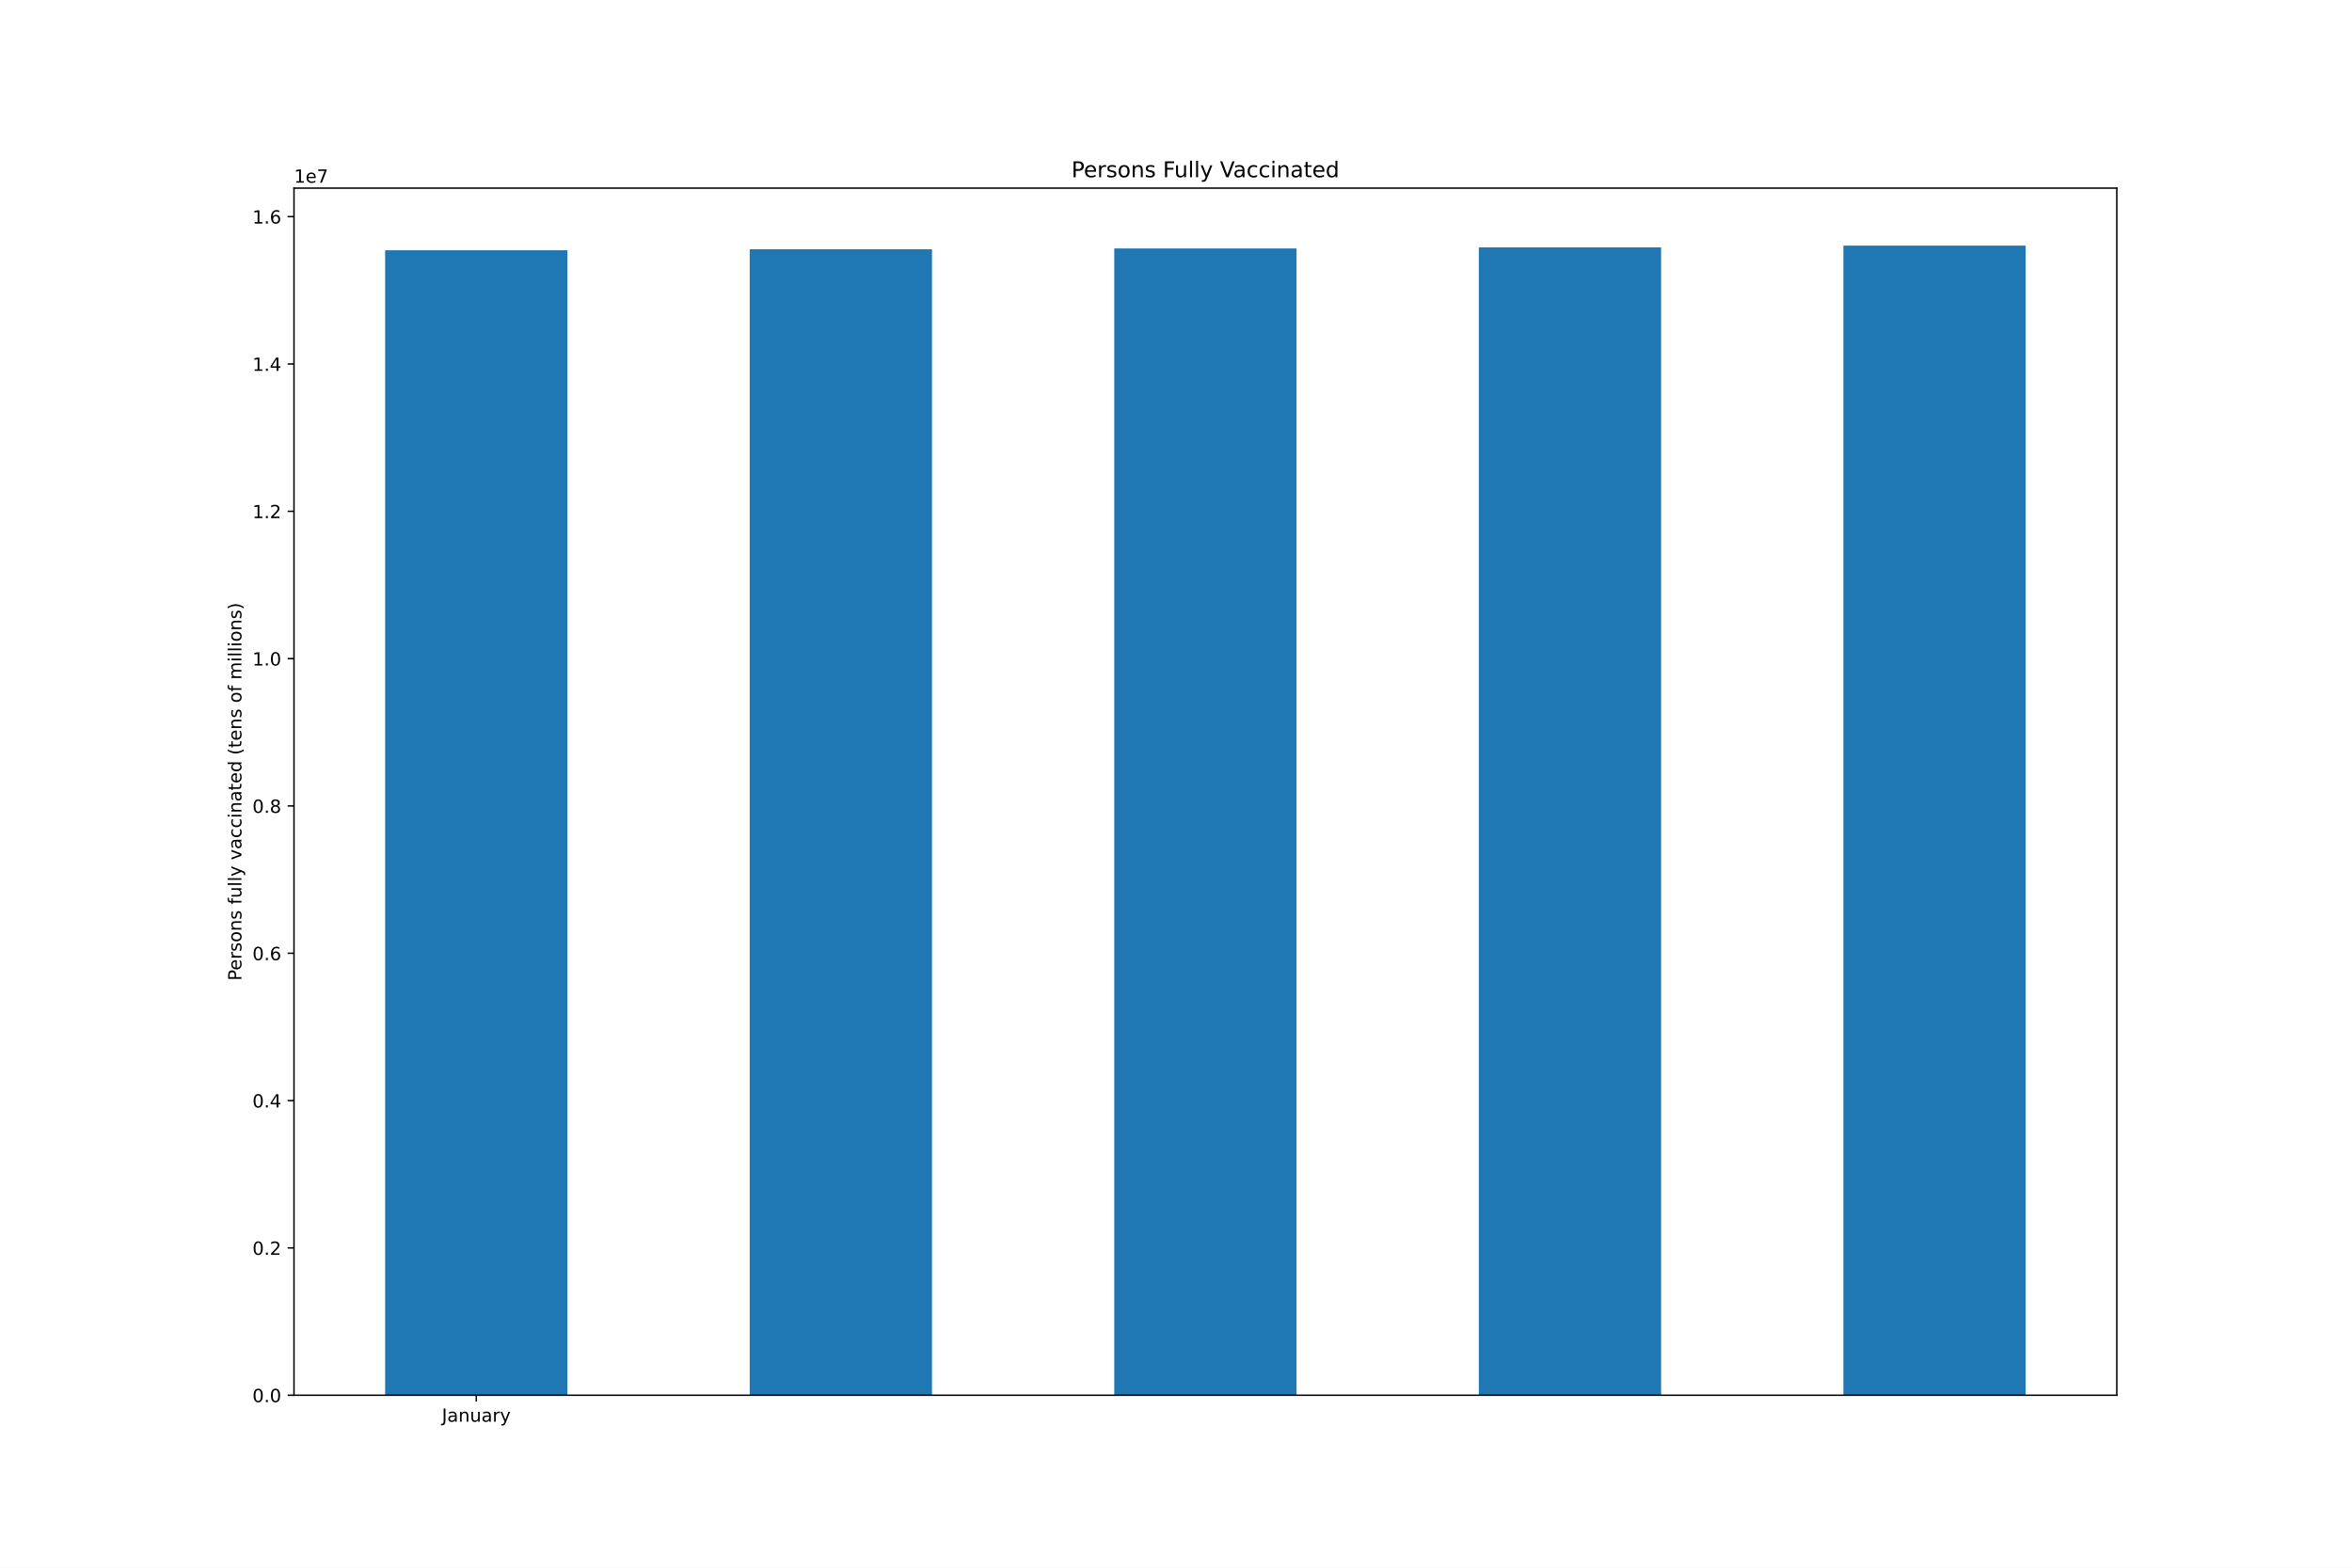
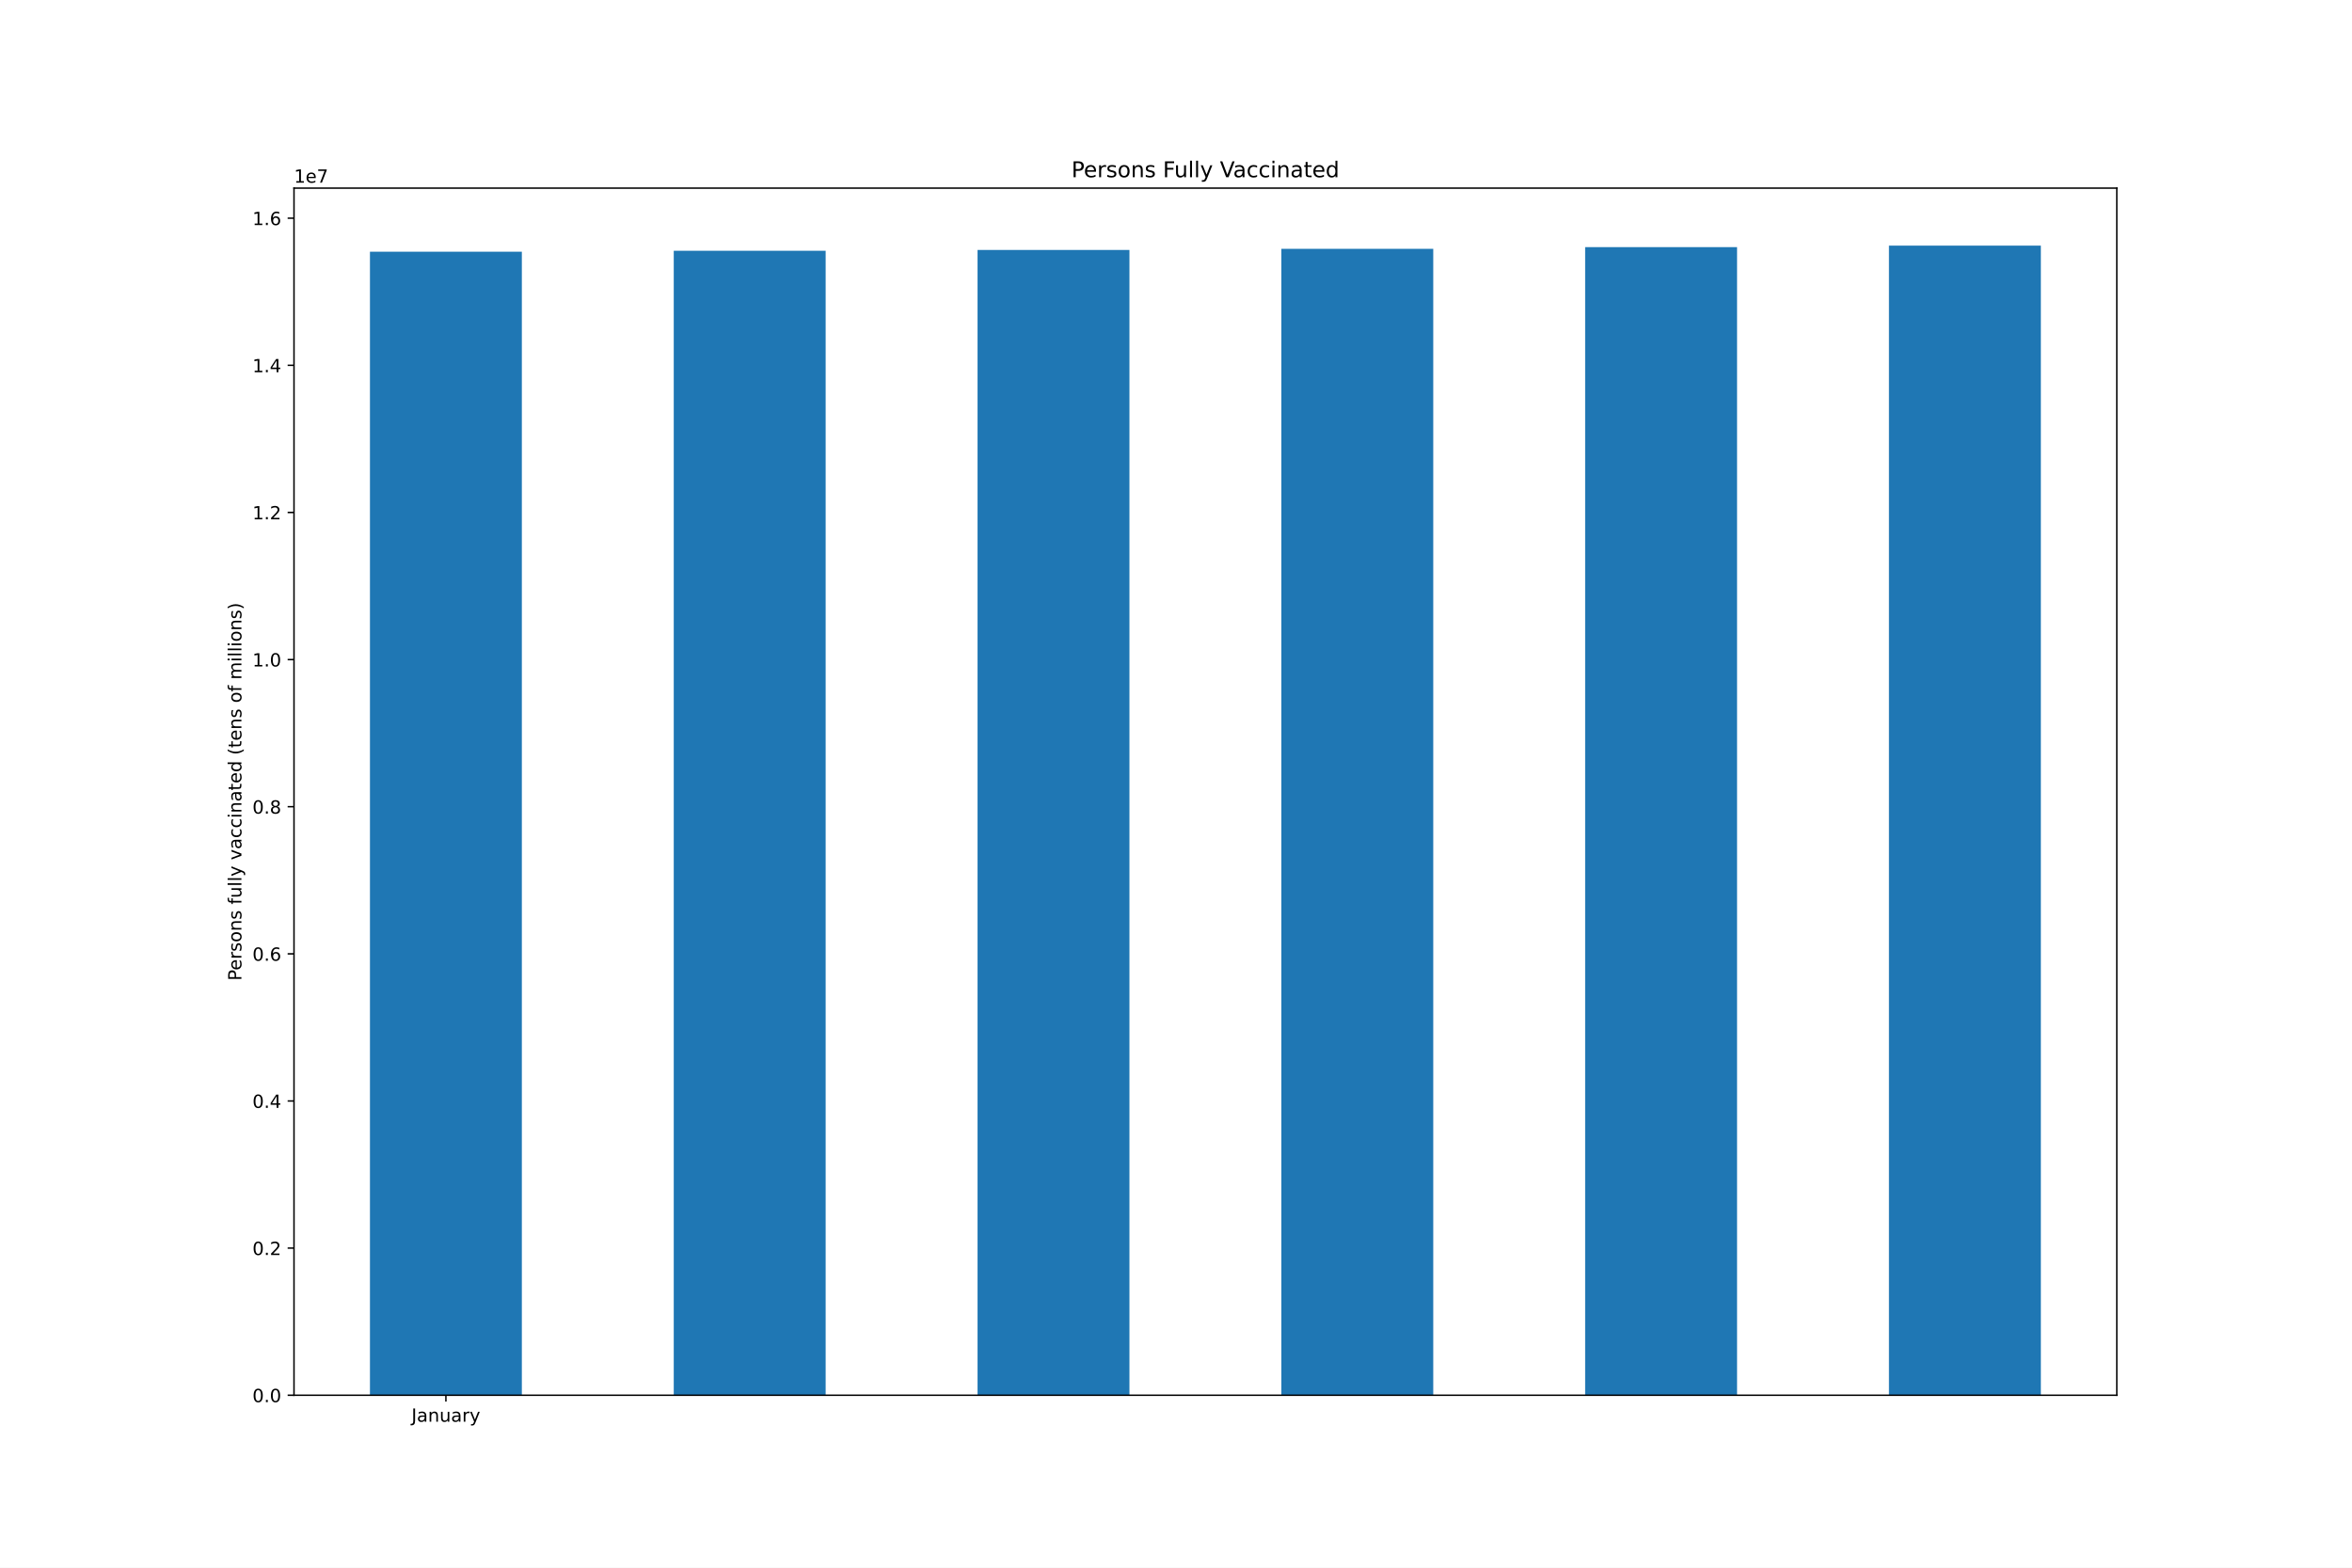
<svg xmlns="http://www.w3.org/2000/svg" xmlns:xlink="http://www.w3.org/1999/xlink" height="864pt" version="1.1" viewBox="0 0 1296 864" width="1296pt">
  <defs>
    <style type="text/css">*{stroke-linecap:butt;stroke-linejoin:round;}</style>
  </defs>
  <g id="figure_1">
    <g id="patch_1">
      <path d="M 0 864  L 1296 864  L 1296 0  L 0 0  z " style="fill:#ffffff;" />
    </g>
    <g id="axes_1">
      <g id="patch_2">
        <path d="M 162 768.96  L 1166.4 768.96  L 1166.4 103.68  L 162 103.68  z " style="fill:#ffffff;" />
      </g>
      <g id="patch_3">
-         <path clip-path="url(#pf68df9a5c8)" d="M 212.22 768.96  L 312.66 768.96  L 312.66 137.915  L 212.22 137.915  z " style="fill:#1f77b4;" />
+         <path clip-path="url(#pa637eab909)" d="M 203.85 768.96  L 287.55 768.96  L 287.55 138.74  L 203.85 138.74  z " style="fill:#1f77b4;" />
      </g>
      <g id="patch_4">
-         <path clip-path="url(#pf68df9a5c8)" d="M 413.1 768.96  L 513.54 768.96  L 513.54 137.372  L 413.1 137.372  z " style="fill:#1f77b4;" />
+         <path clip-path="url(#pa637eab909)" d="M 371.25 768.96  L 454.95 768.96  L 454.95 138.198  L 371.25 138.198  z " style="fill:#1f77b4;" />
      </g>
      <g id="patch_5">
-         <path clip-path="url(#pf68df9a5c8)" d="M 613.98 768.96  L 714.42 768.96  L 714.42 136.936  L 613.98 136.936  z " style="fill:#1f77b4;" />
+         <path clip-path="url(#pa637eab909)" d="M 538.65 768.96  L 622.35 768.96  L 622.35 137.762  L 538.65 137.762  z " style="fill:#1f77b4;" />
      </g>
      <g id="patch_6">
-         <path clip-path="url(#pf68df9a5c8)" d="M 814.86 768.96  L 915.3 768.96  L 915.3 136.322  L 814.86 136.322  z " style="fill:#1f77b4;" />
+         <path clip-path="url(#pa637eab909)" d="M 706.05 768.96  L 789.75 768.96  L 789.75 137.15  L 706.05 137.15  z " style="fill:#1f77b4;" />
      </g>
      <g id="patch_7">
-         <path clip-path="url(#pf68df9a5c8)" d="M 1015.74 768.96  L 1116.18 768.96  L 1116.18 135.36  L 1015.74 135.36  z " style="fill:#1f77b4;" />
+         <path clip-path="url(#pa637eab909)" d="M 873.45 768.96  L 957.15 768.96  L 957.15 136.189  L 873.45 136.189  z " style="fill:#1f77b4;" />
+       </g>
+       <g id="patch_8">
+         <path clip-path="url(#pa637eab909)" d="M 1040.85 768.96  L 1124.55 768.96  L 1124.55 135.36  L 1040.85 135.36  z " style="fill:#1f77b4;" />
      </g>
      <g id="matplotlib.axis_1">
        <g id="xtick_1">
          <g id="line2d_1">
            <defs>
-               <path d="M 0 0  L 0 3.5  " id="m8b9625275f" style="stroke:#000000;stroke-width:0.8;" />
+               <path d="M 0 0  L 0 3.5  " id="mdc06132743" style="stroke:#000000;stroke-width:0.8;" />
            </defs>
            <g>
-               <use style="stroke:#000000;stroke-width:0.8;" x="262.44" xlink:href="#m8b9625275f" y="768.96" />
+               <use style="stroke:#000000;stroke-width:0.8;" x="245.7" xlink:href="#mdc06132743" y="768.96" />
            </g>
          </g>
          <g id="text_1">
-             <g transform="translate(243.4845 783.5584)scale(0.1 -0.1)">
+             <g transform="translate(226.7445 783.5584)scale(0.1 -0.1)">
              <defs>
                <path d="M 628 4666  L 1259 4666  L 1259 325  Q 1259 -519 939 -900  Q 619 -1281 -91 -1281  L -331 -1281  L -331 -750  L -134 -750  Q 284 -750 456 -515  Q 628 -281 628 325  L 628 4666  z " id="DejaVuSans-4a" transform="scale(0.015625)" />
                <path d="M 2194 1759  Q 1497 1759 1228 1600  Q 959 1441 959 1056  Q 959 750 1161 570  Q 1363 391 1709 391  Q 2188 391 2477 730  Q 2766 1069 2766 1631  L 2766 1759  L 2194 1759  z M 3341 1997  L 3341 0  L 2766 0  L 2766 531  Q 2569 213 2275 61  Q 1981 -91 1556 -91  Q 1019 -91 701 211  Q 384 513 384 1019  Q 384 1609 779 1909  Q 1175 2209 1959 2209  L 2766 2209  L 2766 2266  Q 2766 2663 2505 2880  Q 2244 3097 1772 3097  Q 1472 3097 1187 3025  Q 903 2953 641 2809  L 641 3341  Q 956 3463 1253 3523  Q 1550 3584 1831 3584  Q 2591 3584 2966 3190  Q 3341 2797 3341 1997  z " id="DejaVuSans-61" transform="scale(0.015625)" />
                <path d="M 3513 2113  L 3513 0  L 2938 0  L 2938 2094  Q 2938 2591 2744 2837  Q 2550 3084 2163 3084  Q 1697 3084 1428 2787  Q 1159 2491 1159 1978  L 1159 0  L 581 0  L 581 3500  L 1159 3500  L 1159 2956  Q 1366 3272 1645 3428  Q 1925 3584 2291 3584  Q 2894 3584 3203 3211  Q 3513 2838 3513 2113  z " id="DejaVuSans-6e" transform="scale(0.015625)" />
                <path d="M 544 1381  L 544 3500  L 1119 3500  L 1119 1403  Q 1119 906 1312 657  Q 1506 409 1894 409  Q 2359 409 2629 706  Q 2900 1003 2900 1516  L 2900 3500  L 3475 3500  L 3475 0  L 2900 0  L 2900 538  Q 2691 219 2414 64  Q 2138 -91 1772 -91  Q 1169 -91 856 284  Q 544 659 544 1381  z M 1991 3584  L 1991 3584  z " id="DejaVuSans-75" transform="scale(0.015625)" />
                <path d="M 2631 2963  Q 2534 3019 2420 3045  Q 2306 3072 2169 3072  Q 1681 3072 1420 2755  Q 1159 2438 1159 1844  L 1159 0  L 581 0  L 581 3500  L 1159 3500  L 1159 2956  Q 1341 3275 1631 3429  Q 1922 3584 2338 3584  Q 2397 3584 2469 3576  Q 2541 3569 2628 3553  L 2631 2963  z " id="DejaVuSans-72" transform="scale(0.015625)" />
                <path d="M 2059 -325  Q 1816 -950 1584 -1140  Q 1353 -1331 966 -1331  L 506 -1331  L 506 -850  L 844 -850  Q 1081 -850 1212 -737  Q 1344 -625 1503 -206  L 1606 56  L 191 3500  L 800 3500  L 1894 763  L 2988 3500  L 3597 3500  L 2059 -325  z " id="DejaVuSans-79" transform="scale(0.015625)" />
              </defs>
              <use xlink:href="#DejaVuSans-4a" />
              <use x="29.492" xlink:href="#DejaVuSans-61" />
              <use x="90.771" xlink:href="#DejaVuSans-6e" />
              <use x="154.15" xlink:href="#DejaVuSans-75" />
              <use x="217.529" xlink:href="#DejaVuSans-61" />
              <use x="278.809" xlink:href="#DejaVuSans-72" />
              <use x="319.922" xlink:href="#DejaVuSans-79" />
            </g>
          </g>
        </g>
      </g>
      <g id="matplotlib.axis_2">
        <g id="ytick_1">
          <g id="line2d_2">
            <defs>
-               <path d="M 0 0  L -3.5 0  " id="mea0be5371c" style="stroke:#000000;stroke-width:0.8;" />
+               <path d="M 0 0  L -3.5 0  " id="m7baccab462" style="stroke:#000000;stroke-width:0.8;" />
            </defs>
            <g>
-               <use style="stroke:#000000;stroke-width:0.8;" x="162" xlink:href="#mea0be5371c" y="768.96" />
+               <use style="stroke:#000000;stroke-width:0.8;" x="162" xlink:href="#m7baccab462" y="768.96" />
            </g>
          </g>
          <g id="text_2">
            <g transform="translate(139.0969 772.7592)scale(0.1 -0.1)">
              <defs>
                <path d="M 2034 4250  Q 1547 4250 1301 3770  Q 1056 3291 1056 2328  Q 1056 1369 1301 889  Q 1547 409 2034 409  Q 2525 409 2770 889  Q 3016 1369 3016 2328  Q 3016 3291 2770 3770  Q 2525 4250 2034 4250  z M 2034 4750  Q 2819 4750 3233 4129  Q 3647 3509 3647 2328  Q 3647 1150 3233 529  Q 2819 -91 2034 -91  Q 1250 -91 836 529  Q 422 1150 422 2328  Q 422 3509 836 4129  Q 1250 4750 2034 4750  z " id="DejaVuSans-30" transform="scale(0.015625)" />
                <path d="M 684 794  L 1344 794  L 1344 0  L 684 0  L 684 794  z " id="DejaVuSans-2e" transform="scale(0.015625)" />
              </defs>
              <use xlink:href="#DejaVuSans-30" />
              <use x="63.623" xlink:href="#DejaVuSans-2e" />
              <use x="95.41" xlink:href="#DejaVuSans-30" />
            </g>
          </g>
        </g>
        <g id="ytick_2">
          <g id="line2d_3">
            <g>
-               <use style="stroke:#000000;stroke-width:0.8;" x="162" xlink:href="#mea0be5371c" y="687.764" />
+               <use style="stroke:#000000;stroke-width:0.8;" x="162" xlink:href="#m7baccab462" y="687.871" />
            </g>
          </g>
          <g id="text_3">
-             <g transform="translate(139.0969 691.5637)scale(0.1 -0.1)">
+             <g transform="translate(139.0969 691.6699)scale(0.1 -0.1)">
              <defs>
                <path d="M 1228 531  L 3431 531  L 3431 0  L 469 0  L 469 531  Q 828 903 1448 1529  Q 2069 2156 2228 2338  Q 2531 2678 2651 2914  Q 2772 3150 2772 3378  Q 2772 3750 2511 3984  Q 2250 4219 1831 4219  Q 1534 4219 1204 4116  Q 875 4013 500 3803  L 500 4441  Q 881 4594 1212 4672  Q 1544 4750 1819 4750  Q 2544 4750 2975 4387  Q 3406 4025 3406 3419  Q 3406 3131 3298 2873  Q 3191 2616 2906 2266  Q 2828 2175 2409 1742  Q 1991 1309 1228 531  z " id="DejaVuSans-32" transform="scale(0.015625)" />
              </defs>
              <use xlink:href="#DejaVuSans-30" />
              <use x="63.623" xlink:href="#DejaVuSans-2e" />
              <use x="95.41" xlink:href="#DejaVuSans-32" />
            </g>
          </g>
        </g>
        <g id="ytick_3">
          <g id="line2d_4">
            <g>
-               <use style="stroke:#000000;stroke-width:0.8;" x="162" xlink:href="#mea0be5371c" y="606.569" />
+               <use style="stroke:#000000;stroke-width:0.8;" x="162" xlink:href="#m7baccab462" y="606.781" />
            </g>
          </g>
          <g id="text_4">
-             <g transform="translate(139.0969 610.3682)scale(0.1 -0.1)">
+             <g transform="translate(139.0969 610.5805)scale(0.1 -0.1)">
              <defs>
                <path d="M 2419 4116  L 825 1625  L 2419 1625  L 2419 4116  z M 2253 4666  L 3047 4666  L 3047 1625  L 3713 1625  L 3713 1100  L 3047 1100  L 3047 0  L 2419 0  L 2419 1100  L 313 1100  L 313 1709  L 2253 4666  z " id="DejaVuSans-34" transform="scale(0.015625)" />
              </defs>
              <use xlink:href="#DejaVuSans-30" />
              <use x="63.623" xlink:href="#DejaVuSans-2e" />
              <use x="95.41" xlink:href="#DejaVuSans-34" />
            </g>
          </g>
        </g>
        <g id="ytick_4">
          <g id="line2d_5">
            <g>
-               <use style="stroke:#000000;stroke-width:0.8;" x="162" xlink:href="#mea0be5371c" y="525.373" />
+               <use style="stroke:#000000;stroke-width:0.8;" x="162" xlink:href="#m7baccab462" y="525.692" />
            </g>
          </g>
          <g id="text_5">
-             <g transform="translate(139.0969 529.1727)scale(0.1 -0.1)">
+             <g transform="translate(139.0969 529.4912)scale(0.1 -0.1)">
              <defs>
                <path d="M 2113 2584  Q 1688 2584 1439 2293  Q 1191 2003 1191 1497  Q 1191 994 1439 701  Q 1688 409 2113 409  Q 2538 409 2786 701  Q 3034 994 3034 1497  Q 3034 2003 2786 2293  Q 2538 2584 2113 2584  z M 3366 4563  L 3366 3988  Q 3128 4100 2886 4159  Q 2644 4219 2406 4219  Q 1781 4219 1451 3797  Q 1122 3375 1075 2522  Q 1259 2794 1537 2939  Q 1816 3084 2150 3084  Q 2853 3084 3261 2657  Q 3669 2231 3669 1497  Q 3669 778 3244 343  Q 2819 -91 2113 -91  Q 1303 -91 875 529  Q 447 1150 447 2328  Q 447 3434 972 4092  Q 1497 4750 2381 4750  Q 2619 4750 2861 4703  Q 3103 4656 3366 4563  z " id="DejaVuSans-36" transform="scale(0.015625)" />
              </defs>
              <use xlink:href="#DejaVuSans-30" />
              <use x="63.623" xlink:href="#DejaVuSans-2e" />
              <use x="95.41" xlink:href="#DejaVuSans-36" />
            </g>
          </g>
        </g>
        <g id="ytick_5">
          <g id="line2d_6">
            <g>
-               <use style="stroke:#000000;stroke-width:0.8;" x="162" xlink:href="#mea0be5371c" y="444.178" />
+               <use style="stroke:#000000;stroke-width:0.8;" x="162" xlink:href="#m7baccab462" y="444.603" />
            </g>
          </g>
          <g id="text_6">
-             <g transform="translate(139.0969 447.9771)scale(0.1 -0.1)">
+             <g transform="translate(139.0969 448.4018)scale(0.1 -0.1)">
              <defs>
                <path d="M 2034 2216  Q 1584 2216 1326 1975  Q 1069 1734 1069 1313  Q 1069 891 1326 650  Q 1584 409 2034 409  Q 2484 409 2743 651  Q 3003 894 3003 1313  Q 3003 1734 2745 1975  Q 2488 2216 2034 2216  z M 1403 2484  Q 997 2584 770 2862  Q 544 3141 544 3541  Q 544 4100 942 4425  Q 1341 4750 2034 4750  Q 2731 4750 3128 4425  Q 3525 4100 3525 3541  Q 3525 3141 3298 2862  Q 3072 2584 2669 2484  Q 3125 2378 3379 2068  Q 3634 1759 3634 1313  Q 3634 634 3220 271  Q 2806 -91 2034 -91  Q 1263 -91 848 271  Q 434 634 434 1313  Q 434 1759 690 2068  Q 947 2378 1403 2484  z M 1172 3481  Q 1172 3119 1398 2916  Q 1625 2713 2034 2713  Q 2441 2713 2670 2916  Q 2900 3119 2900 3481  Q 2900 3844 2670 4047  Q 2441 4250 2034 4250  Q 1625 4250 1398 4047  Q 1172 3844 1172 3481  z " id="DejaVuSans-38" transform="scale(0.015625)" />
              </defs>
              <use xlink:href="#DejaVuSans-30" />
              <use x="63.623" xlink:href="#DejaVuSans-2e" />
              <use x="95.41" xlink:href="#DejaVuSans-38" />
            </g>
          </g>
        </g>
        <g id="ytick_6">
          <g id="line2d_7">
            <g>
-               <use style="stroke:#000000;stroke-width:0.8;" x="162" xlink:href="#mea0be5371c" y="362.982" />
+               <use style="stroke:#000000;stroke-width:0.8;" x="162" xlink:href="#m7baccab462" y="363.513" />
            </g>
          </g>
          <g id="text_7">
-             <g transform="translate(139.0969 366.7816)scale(0.1 -0.1)">
+             <g transform="translate(139.0969 367.3125)scale(0.1 -0.1)">
              <defs>
                <path d="M 794 531  L 1825 531  L 1825 4091  L 703 3866  L 703 4441  L 1819 4666  L 2450 4666  L 2450 531  L 3481 531  L 3481 0  L 794 0  L 794 531  z " id="DejaVuSans-31" transform="scale(0.015625)" />
              </defs>
              <use xlink:href="#DejaVuSans-31" />
              <use x="63.623" xlink:href="#DejaVuSans-2e" />
              <use x="95.41" xlink:href="#DejaVuSans-30" />
            </g>
          </g>
        </g>
        <g id="ytick_7">
          <g id="line2d_8">
            <g>
-               <use style="stroke:#000000;stroke-width:0.8;" x="162" xlink:href="#mea0be5371c" y="281.787" />
+               <use style="stroke:#000000;stroke-width:0.8;" x="162" xlink:href="#m7baccab462" y="282.424" />
            </g>
          </g>
          <g id="text_8">
-             <g transform="translate(139.0969 285.5861)scale(0.1 -0.1)">
+             <g transform="translate(139.0969 286.2231)scale(0.1 -0.1)">
              <use xlink:href="#DejaVuSans-31" />
              <use x="63.623" xlink:href="#DejaVuSans-2e" />
              <use x="95.41" xlink:href="#DejaVuSans-32" />
            </g>
          </g>
        </g>
        <g id="ytick_8">
          <g id="line2d_9">
            <g>
-               <use style="stroke:#000000;stroke-width:0.8;" x="162" xlink:href="#mea0be5371c" y="200.591" />
+               <use style="stroke:#000000;stroke-width:0.8;" x="162" xlink:href="#m7baccab462" y="201.335" />
            </g>
          </g>
          <g id="text_9">
-             <g transform="translate(139.0969 204.3906)scale(0.1 -0.1)">
+             <g transform="translate(139.0969 205.1338)scale(0.1 -0.1)">
              <use xlink:href="#DejaVuSans-31" />
              <use x="63.623" xlink:href="#DejaVuSans-2e" />
              <use x="95.41" xlink:href="#DejaVuSans-34" />
            </g>
          </g>
        </g>
        <g id="ytick_9">
          <g id="line2d_10">
            <g>
-               <use style="stroke:#000000;stroke-width:0.8;" x="162" xlink:href="#mea0be5371c" y="119.396" />
+               <use style="stroke:#000000;stroke-width:0.8;" x="162" xlink:href="#m7baccab462" y="120.245" />
            </g>
          </g>
          <g id="text_10">
-             <g transform="translate(139.0969 123.195)scale(0.1 -0.1)">
+             <g transform="translate(139.0969 124.0444)scale(0.1 -0.1)">
              <use xlink:href="#DejaVuSans-31" />
              <use x="63.623" xlink:href="#DejaVuSans-2e" />
              <use x="95.41" xlink:href="#DejaVuSans-36" />
            </g>
          </g>
        </g>
        <g id="text_11">
          <g transform="translate(133.0172 540.4802)rotate(-90)scale(0.1 -0.1)">
            <defs>
              <path d="M 1259 4147  L 1259 2394  L 2053 2394  Q 2494 2394 2734 2622  Q 2975 2850 2975 3272  Q 2975 3691 2734 3919  Q 2494 4147 2053 4147  L 1259 4147  z M 628 4666  L 2053 4666  Q 2838 4666 3239 4311  Q 3641 3956 3641 3272  Q 3641 2581 3239 2228  Q 2838 1875 2053 1875  L 1259 1875  L 1259 0  L 628 0  L 628 4666  z " id="DejaVuSans-50" transform="scale(0.015625)" />
              <path d="M 3597 1894  L 3597 1613  L 953 1613  Q 991 1019 1311 708  Q 1631 397 2203 397  Q 2534 397 2845 478  Q 3156 559 3463 722  L 3463 178  Q 3153 47 2828 -22  Q 2503 -91 2169 -91  Q 1331 -91 842 396  Q 353 884 353 1716  Q 353 2575 817 3079  Q 1281 3584 2069 3584  Q 2775 3584 3186 3129  Q 3597 2675 3597 1894  z M 3022 2063  Q 3016 2534 2758 2815  Q 2500 3097 2075 3097  Q 1594 3097 1305 2825  Q 1016 2553 972 2059  L 3022 2063  z " id="DejaVuSans-65" transform="scale(0.015625)" />
              <path d="M 2834 3397  L 2834 2853  Q 2591 2978 2328 3040  Q 2066 3103 1784 3103  Q 1356 3103 1142 2972  Q 928 2841 928 2578  Q 928 2378 1081 2264  Q 1234 2150 1697 2047  L 1894 2003  Q 2506 1872 2764 1633  Q 3022 1394 3022 966  Q 3022 478 2636 193  Q 2250 -91 1575 -91  Q 1294 -91 989 -36  Q 684 19 347 128  L 347 722  Q 666 556 975 473  Q 1284 391 1588 391  Q 1994 391 2212 530  Q 2431 669 2431 922  Q 2431 1156 2273 1281  Q 2116 1406 1581 1522  L 1381 1569  Q 847 1681 609 1914  Q 372 2147 372 2553  Q 372 3047 722 3315  Q 1072 3584 1716 3584  Q 2034 3584 2315 3537  Q 2597 3491 2834 3397  z " id="DejaVuSans-73" transform="scale(0.015625)" />
              <path d="M 1959 3097  Q 1497 3097 1228 2736  Q 959 2375 959 1747  Q 959 1119 1226 758  Q 1494 397 1959 397  Q 2419 397 2687 759  Q 2956 1122 2956 1747  Q 2956 2369 2687 2733  Q 2419 3097 1959 3097  z M 1959 3584  Q 2709 3584 3137 3096  Q 3566 2609 3566 1747  Q 3566 888 3137 398  Q 2709 -91 1959 -91  Q 1206 -91 779 398  Q 353 888 353 1747  Q 353 2609 779 3096  Q 1206 3584 1959 3584  z " id="DejaVuSans-6f" transform="scale(0.015625)" />
              <path id="DejaVuSans-20" transform="scale(0.015625)" />
              <path d="M 2375 4863  L 2375 4384  L 1825 4384  Q 1516 4384 1395 4259  Q 1275 4134 1275 3809  L 1275 3500  L 2222 3500  L 2222 3053  L 1275 3053  L 1275 0  L 697 0  L 697 3053  L 147 3053  L 147 3500  L 697 3500  L 697 3744  Q 697 4328 969 4595  Q 1241 4863 1831 4863  L 2375 4863  z " id="DejaVuSans-66" transform="scale(0.015625)" />
              <path d="M 603 4863  L 1178 4863  L 1178 0  L 603 0  L 603 4863  z " id="DejaVuSans-6c" transform="scale(0.015625)" />
              <path d="M 191 3500  L 800 3500  L 1894 563  L 2988 3500  L 3597 3500  L 2284 0  L 1503 0  L 191 3500  z " id="DejaVuSans-76" transform="scale(0.015625)" />
              <path d="M 3122 3366  L 3122 2828  Q 2878 2963 2633 3030  Q 2388 3097 2138 3097  Q 1578 3097 1268 2742  Q 959 2388 959 1747  Q 959 1106 1268 751  Q 1578 397 2138 397  Q 2388 397 2633 464  Q 2878 531 3122 666  L 3122 134  Q 2881 22 2623 -34  Q 2366 -91 2075 -91  Q 1284 -91 818 406  Q 353 903 353 1747  Q 353 2603 823 3093  Q 1294 3584 2113 3584  Q 2378 3584 2631 3529  Q 2884 3475 3122 3366  z " id="DejaVuSans-63" transform="scale(0.015625)" />
              <path d="M 603 3500  L 1178 3500  L 1178 0  L 603 0  L 603 3500  z M 603 4863  L 1178 4863  L 1178 4134  L 603 4134  L 603 4863  z " id="DejaVuSans-69" transform="scale(0.015625)" />
              <path d="M 1172 4494  L 1172 3500  L 2356 3500  L 2356 3053  L 1172 3053  L 1172 1153  Q 1172 725 1289 603  Q 1406 481 1766 481  L 2356 481  L 2356 0  L 1766 0  Q 1100 0 847 248  Q 594 497 594 1153  L 594 3053  L 172 3053  L 172 3500  L 594 3500  L 594 4494  L 1172 4494  z " id="DejaVuSans-74" transform="scale(0.015625)" />
              <path d="M 2906 2969  L 2906 4863  L 3481 4863  L 3481 0  L 2906 0  L 2906 525  Q 2725 213 2448 61  Q 2172 -91 1784 -91  Q 1150 -91 751 415  Q 353 922 353 1747  Q 353 2572 751 3078  Q 1150 3584 1784 3584  Q 2172 3584 2448 3432  Q 2725 3281 2906 2969  z M 947 1747  Q 947 1113 1208 752  Q 1469 391 1925 391  Q 2381 391 2643 752  Q 2906 1113 2906 1747  Q 2906 2381 2643 2742  Q 2381 3103 1925 3103  Q 1469 3103 1208 2742  Q 947 2381 947 1747  z " id="DejaVuSans-64" transform="scale(0.015625)" />
              <path d="M 1984 4856  Q 1566 4138 1362 3434  Q 1159 2731 1159 2009  Q 1159 1288 1364 580  Q 1569 -128 1984 -844  L 1484 -844  Q 1016 -109 783 600  Q 550 1309 550 2009  Q 550 2706 781 3412  Q 1013 4119 1484 4856  L 1984 4856  z " id="DejaVuSans-28" transform="scale(0.015625)" />
              <path d="M 3328 2828  Q 3544 3216 3844 3400  Q 4144 3584 4550 3584  Q 5097 3584 5394 3201  Q 5691 2819 5691 2113  L 5691 0  L 5113 0  L 5113 2094  Q 5113 2597 4934 2840  Q 4756 3084 4391 3084  Q 3944 3084 3684 2787  Q 3425 2491 3425 1978  L 3425 0  L 2847 0  L 2847 2094  Q 2847 2600 2669 2842  Q 2491 3084 2119 3084  Q 1678 3084 1418 2786  Q 1159 2488 1159 1978  L 1159 0  L 581 0  L 581 3500  L 1159 3500  L 1159 2956  Q 1356 3278 1631 3431  Q 1906 3584 2284 3584  Q 2666 3584 2933 3390  Q 3200 3197 3328 2828  z " id="DejaVuSans-6d" transform="scale(0.015625)" />
              <path d="M 513 4856  L 1013 4856  Q 1481 4119 1714 3412  Q 1947 2706 1947 2009  Q 1947 1309 1714 600  Q 1481 -109 1013 -844  L 513 -844  Q 928 -128 1133 580  Q 1338 1288 1338 2009  Q 1338 2731 1133 3434  Q 928 4138 513 4856  z " id="DejaVuSans-29" transform="scale(0.015625)" />
            </defs>
            <use xlink:href="#DejaVuSans-50" />
            <use x="56.678" xlink:href="#DejaVuSans-65" />
            <use x="118.201" xlink:href="#DejaVuSans-72" />
            <use x="159.314" xlink:href="#DejaVuSans-73" />
            <use x="211.414" xlink:href="#DejaVuSans-6f" />
            <use x="272.596" xlink:href="#DejaVuSans-6e" />
            <use x="335.975" xlink:href="#DejaVuSans-73" />
            <use x="388.074" xlink:href="#DejaVuSans-20" />
            <use x="419.861" xlink:href="#DejaVuSans-66" />
            <use x="455.066" xlink:href="#DejaVuSans-75" />
            <use x="518.445" xlink:href="#DejaVuSans-6c" />
            <use x="546.229" xlink:href="#DejaVuSans-6c" />
            <use x="574.012" xlink:href="#DejaVuSans-79" />
            <use x="633.191" xlink:href="#DejaVuSans-20" />
            <use x="664.979" xlink:href="#DejaVuSans-76" />
            <use x="724.158" xlink:href="#DejaVuSans-61" />
            <use x="785.438" xlink:href="#DejaVuSans-63" />
            <use x="840.418" xlink:href="#DejaVuSans-63" />
            <use x="895.398" xlink:href="#DejaVuSans-69" />
            <use x="923.182" xlink:href="#DejaVuSans-6e" />
            <use x="986.561" xlink:href="#DejaVuSans-61" />
            <use x="1047.84" xlink:href="#DejaVuSans-74" />
            <use x="1087.049" xlink:href="#DejaVuSans-65" />
            <use x="1148.572" xlink:href="#DejaVuSans-64" />
            <use x="1212.049" xlink:href="#DejaVuSans-20" />
            <use x="1243.836" xlink:href="#DejaVuSans-28" />
            <use x="1282.85" xlink:href="#DejaVuSans-74" />
            <use x="1322.059" xlink:href="#DejaVuSans-65" />
            <use x="1383.582" xlink:href="#DejaVuSans-6e" />
            <use x="1446.961" xlink:href="#DejaVuSans-73" />
            <use x="1499.061" xlink:href="#DejaVuSans-20" />
            <use x="1530.848" xlink:href="#DejaVuSans-6f" />
            <use x="1592.029" xlink:href="#DejaVuSans-66" />
            <use x="1627.234" xlink:href="#DejaVuSans-20" />
            <use x="1659.021" xlink:href="#DejaVuSans-6d" />
            <use x="1756.434" xlink:href="#DejaVuSans-69" />
            <use x="1784.217" xlink:href="#DejaVuSans-6c" />
            <use x="1812" xlink:href="#DejaVuSans-6c" />
            <use x="1839.783" xlink:href="#DejaVuSans-69" />
            <use x="1867.566" xlink:href="#DejaVuSans-6f" />
            <use x="1928.748" xlink:href="#DejaVuSans-6e" />
            <use x="1992.127" xlink:href="#DejaVuSans-73" />
            <use x="2044.227" xlink:href="#DejaVuSans-29" />
          </g>
        </g>
        <g id="text_12">
          <g transform="translate(162 100.68)scale(0.1 -0.1)">
            <defs>
              <path d="M 525 4666  L 3525 4666  L 3525 4397  L 1831 0  L 1172 0  L 2766 4134  L 525 4134  L 525 4666  z " id="DejaVuSans-37" transform="scale(0.015625)" />
            </defs>
            <use xlink:href="#DejaVuSans-31" />
            <use x="63.623" xlink:href="#DejaVuSans-65" />
            <use x="125.146" xlink:href="#DejaVuSans-37" />
          </g>
        </g>
      </g>
-       <g id="patch_8">
+       <g id="patch_9">
        <path d="M 162 768.96  L 162 103.68  " style="fill:none;stroke:#000000;stroke-linecap:square;stroke-linejoin:miter;stroke-width:0.8;" />
      </g>
-       <g id="patch_9">
+       <g id="patch_10">
        <path d="M 1166.4 768.96  L 1166.4 103.68  " style="fill:none;stroke:#000000;stroke-linecap:square;stroke-linejoin:miter;stroke-width:0.8;" />
      </g>
-       <g id="patch_10">
+       <g id="patch_11">
        <path d="M 162 768.96  L 1166.4 768.96  " style="fill:none;stroke:#000000;stroke-linecap:square;stroke-linejoin:miter;stroke-width:0.8;" />
      </g>
-       <g id="patch_11">
+       <g id="patch_12">
        <path d="M 162 103.68  L 1166.4 103.68  " style="fill:none;stroke:#000000;stroke-linecap:square;stroke-linejoin:miter;stroke-width:0.8;" />
      </g>
      <g id="text_13">
        <g transform="translate(590.3803 97.68)scale(0.12 -0.12)">
          <defs>
            <path d="M 628 4666  L 3309 4666  L 3309 4134  L 1259 4134  L 1259 2759  L 3109 2759  L 3109 2228  L 1259 2228  L 1259 0  L 628 0  L 628 4666  z " id="DejaVuSans-46" transform="scale(0.015625)" />
            <path d="M 1831 0  L 50 4666  L 709 4666  L 2188 738  L 3669 4666  L 4325 4666  L 2547 0  L 1831 0  z " id="DejaVuSans-56" transform="scale(0.015625)" />
          </defs>
          <use xlink:href="#DejaVuSans-50" />
          <use x="56.678" xlink:href="#DejaVuSans-65" />
          <use x="118.201" xlink:href="#DejaVuSans-72" />
          <use x="159.314" xlink:href="#DejaVuSans-73" />
          <use x="211.414" xlink:href="#DejaVuSans-6f" />
          <use x="272.596" xlink:href="#DejaVuSans-6e" />
          <use x="335.975" xlink:href="#DejaVuSans-73" />
          <use x="388.074" xlink:href="#DejaVuSans-20" />
          <use x="419.861" xlink:href="#DejaVuSans-46" />
          <use x="471.881" xlink:href="#DejaVuSans-75" />
          <use x="535.26" xlink:href="#DejaVuSans-6c" />
          <use x="563.043" xlink:href="#DejaVuSans-6c" />
          <use x="590.826" xlink:href="#DejaVuSans-79" />
          <use x="650.006" xlink:href="#DejaVuSans-20" />
          <use x="681.793" xlink:href="#DejaVuSans-56" />
          <use x="742.451" xlink:href="#DejaVuSans-61" />
          <use x="803.73" xlink:href="#DejaVuSans-63" />
          <use x="858.711" xlink:href="#DejaVuSans-63" />
          <use x="913.691" xlink:href="#DejaVuSans-69" />
          <use x="941.475" xlink:href="#DejaVuSans-6e" />
          <use x="1004.854" xlink:href="#DejaVuSans-61" />
          <use x="1066.133" xlink:href="#DejaVuSans-74" />
          <use x="1105.342" xlink:href="#DejaVuSans-65" />
          <use x="1166.865" xlink:href="#DejaVuSans-64" />
        </g>
      </g>
    </g>
  </g>
  <defs>
-     <clipPath id="pf68df9a5c8">
+     <clipPath id="pa637eab909">
      <rect height="665.28" width="1004.4" x="162" y="103.68" />
    </clipPath>
  </defs>
</svg>
